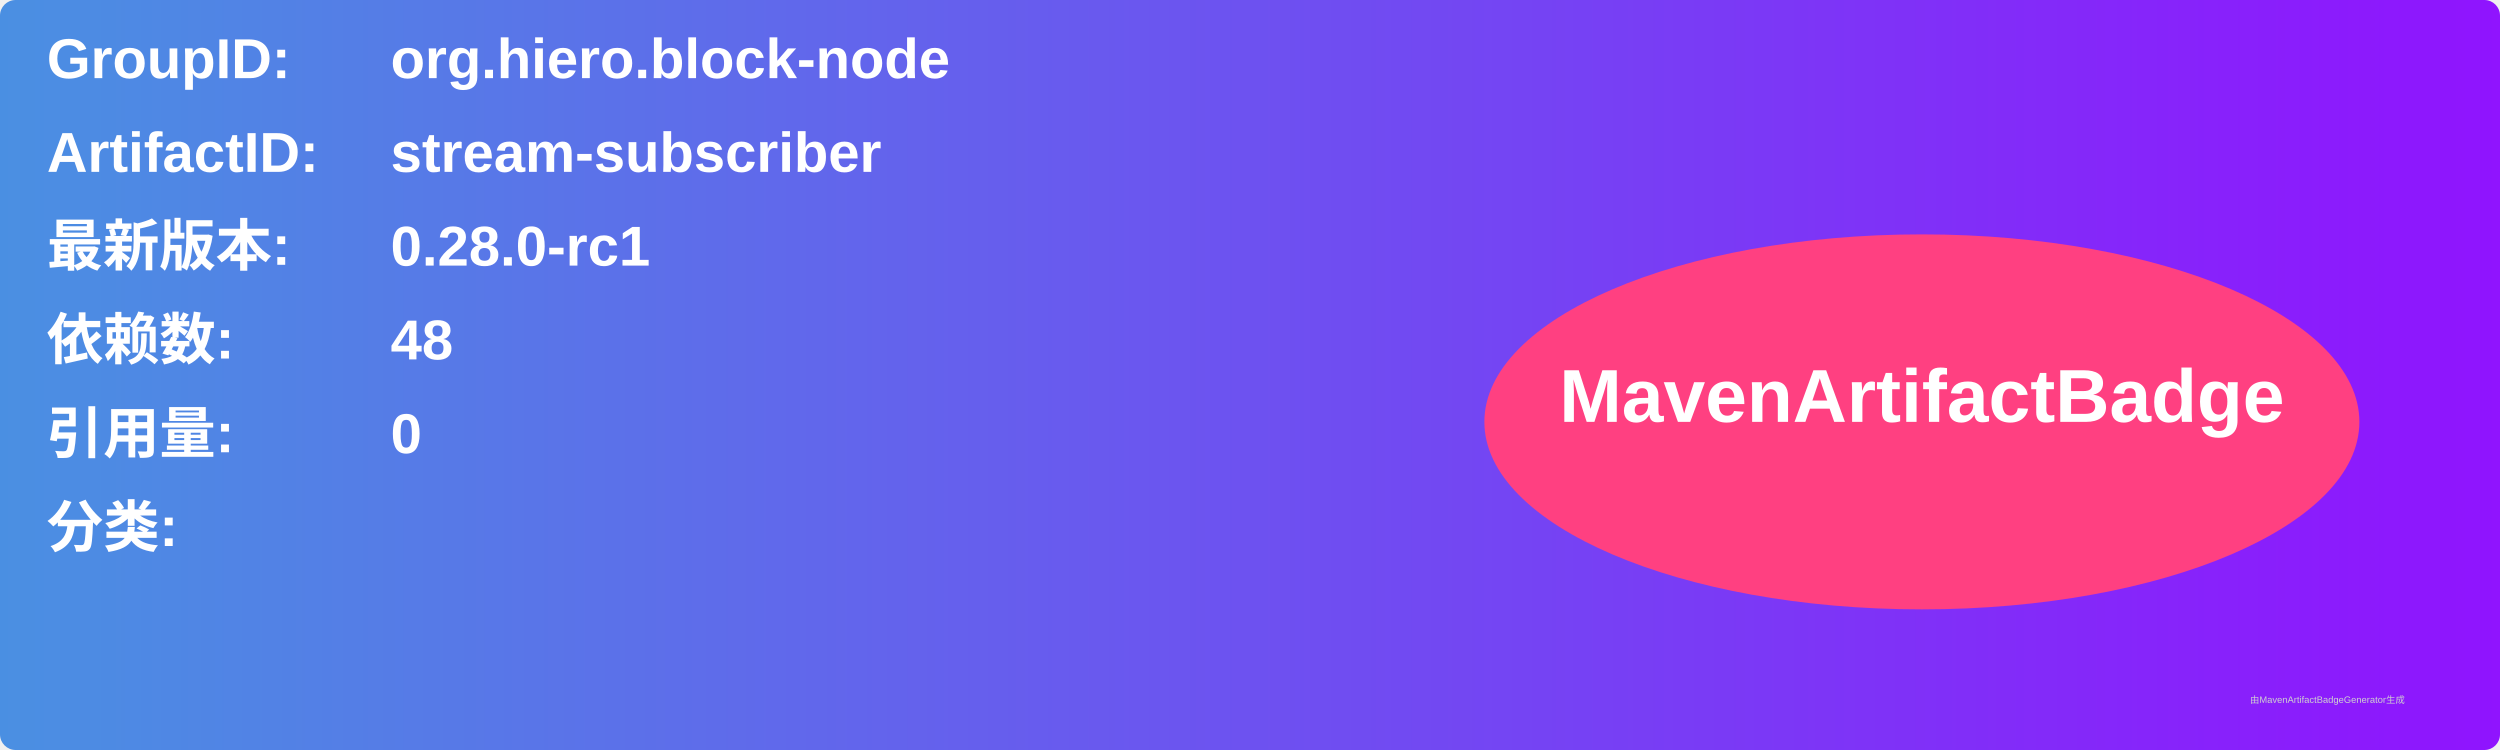
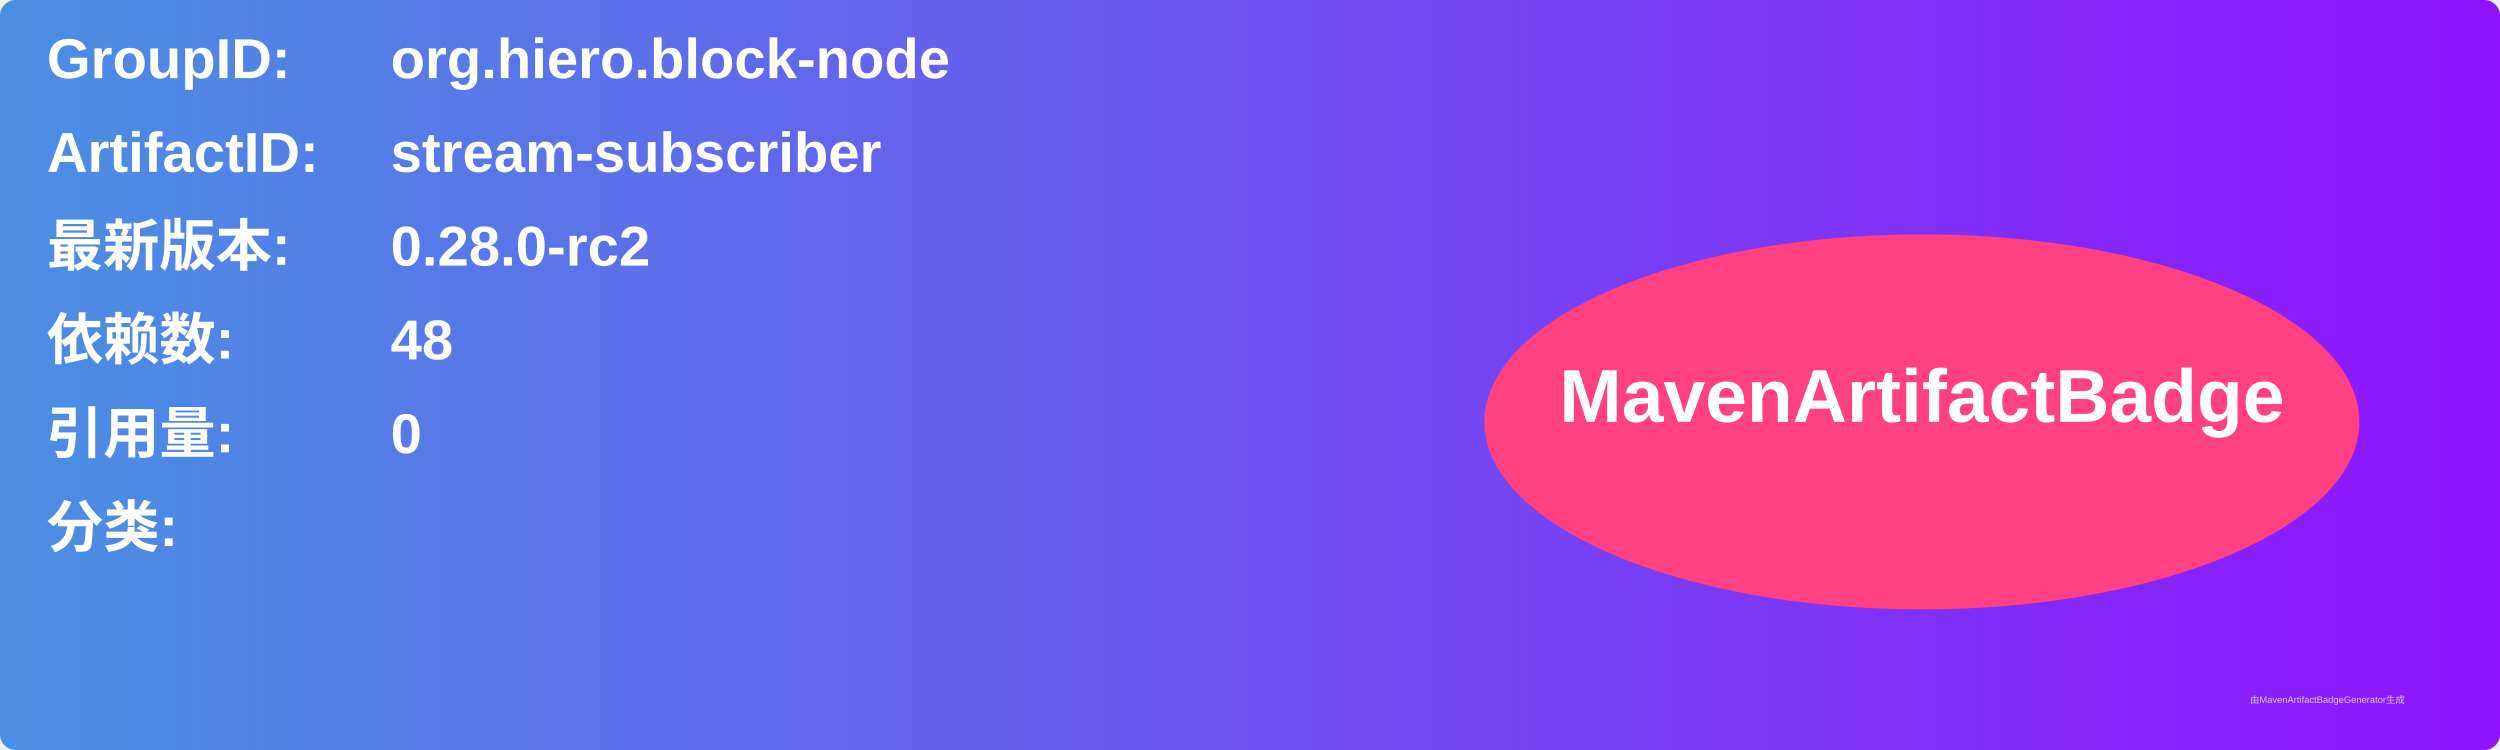
<svg xmlns="http://www.w3.org/2000/svg" width="800" height="240" viewBox="0 0 800 240">
  <linearGradient id="grad" x1="0%" y1="0%" x2="100%" y2="0%">
    <stop offset="0%" stop-color="#4a90e2" />
    <stop offset="100%" stop-color="#9013fe" />
  </linearGradient>
  <rect width="100%" height="100%" rx="5" ry="5" fill="url(#grad)" />
  <g transform="translate(15, 15)">
    <text x="0" y="10" font-family="Arial" font-size="18" fill="white" font-weight="bold" width="260">GroupID:</text>
    <text x="110" y="10" font-family="Arial" font-size="18" fill="white" font-weight="bold" width="460">org.hiero.block-node</text>
    <text x="0" y="40" font-family="Arial" font-size="18" fill="white" font-weight="bold" width="260">ArtifactID:</text>
    <text x="110" y="40" font-family="Arial" font-size="18" fill="white" font-weight="bold" width="460">stream-subscriber</text>
    <text x="0" y="70" font-family="Arial" font-size="18" fill="white" font-weight="bold">最新版本:</text>
    <text x="110" y="70" font-family="Arial" font-size="18" fill="white" font-weight="bold">
-       <tspan font-weight="bold">0.28.0-rc1</tspan>
+       <tspan font-weight="bold">0.28.0-rc2</tspan>
    </text>
    <text x="0" y="100" font-family="Arial" font-size="18" fill="white" font-weight="bold">依赖数: </text>
    <text x="110" y="100" font-family="Arial" font-size="18" fill="white">
      <tspan font-weight="bold">48</tspan>
    </text>
    <text x="0" y="130" font-family="Arial" font-size="18" fill="white" font-weight="bold">引用量: </text>
    <text x="110" y="130" font-family="Arial" font-size="18" fill="white">
      <tspan font-weight="bold">0</tspan>
    </text>
    <text x="0" y="160" font-family="Arial" font-size="18" fill="white" font-weight="bold">分类:</text>
    <text x="10" y="190" font-family="Arial" font-size="10" fill="white">
      <tspan font-weight="bold" />
    </text>
    <ellipse cx="600" cy="120" rx="140" ry="60" fill="#ff4081" />
    <text x="600" y="120" text-anchor="middle" font-family="Arial" font-size="24" fill="white" font-weight="bold">MavenArtifactBadge</text>
  </g>
  <text x="720" y="225" font-family="Arial" font-size="3" fill="#d0d0d0">由MavenArtifactBadgeGenerator生成</text>
</svg>
